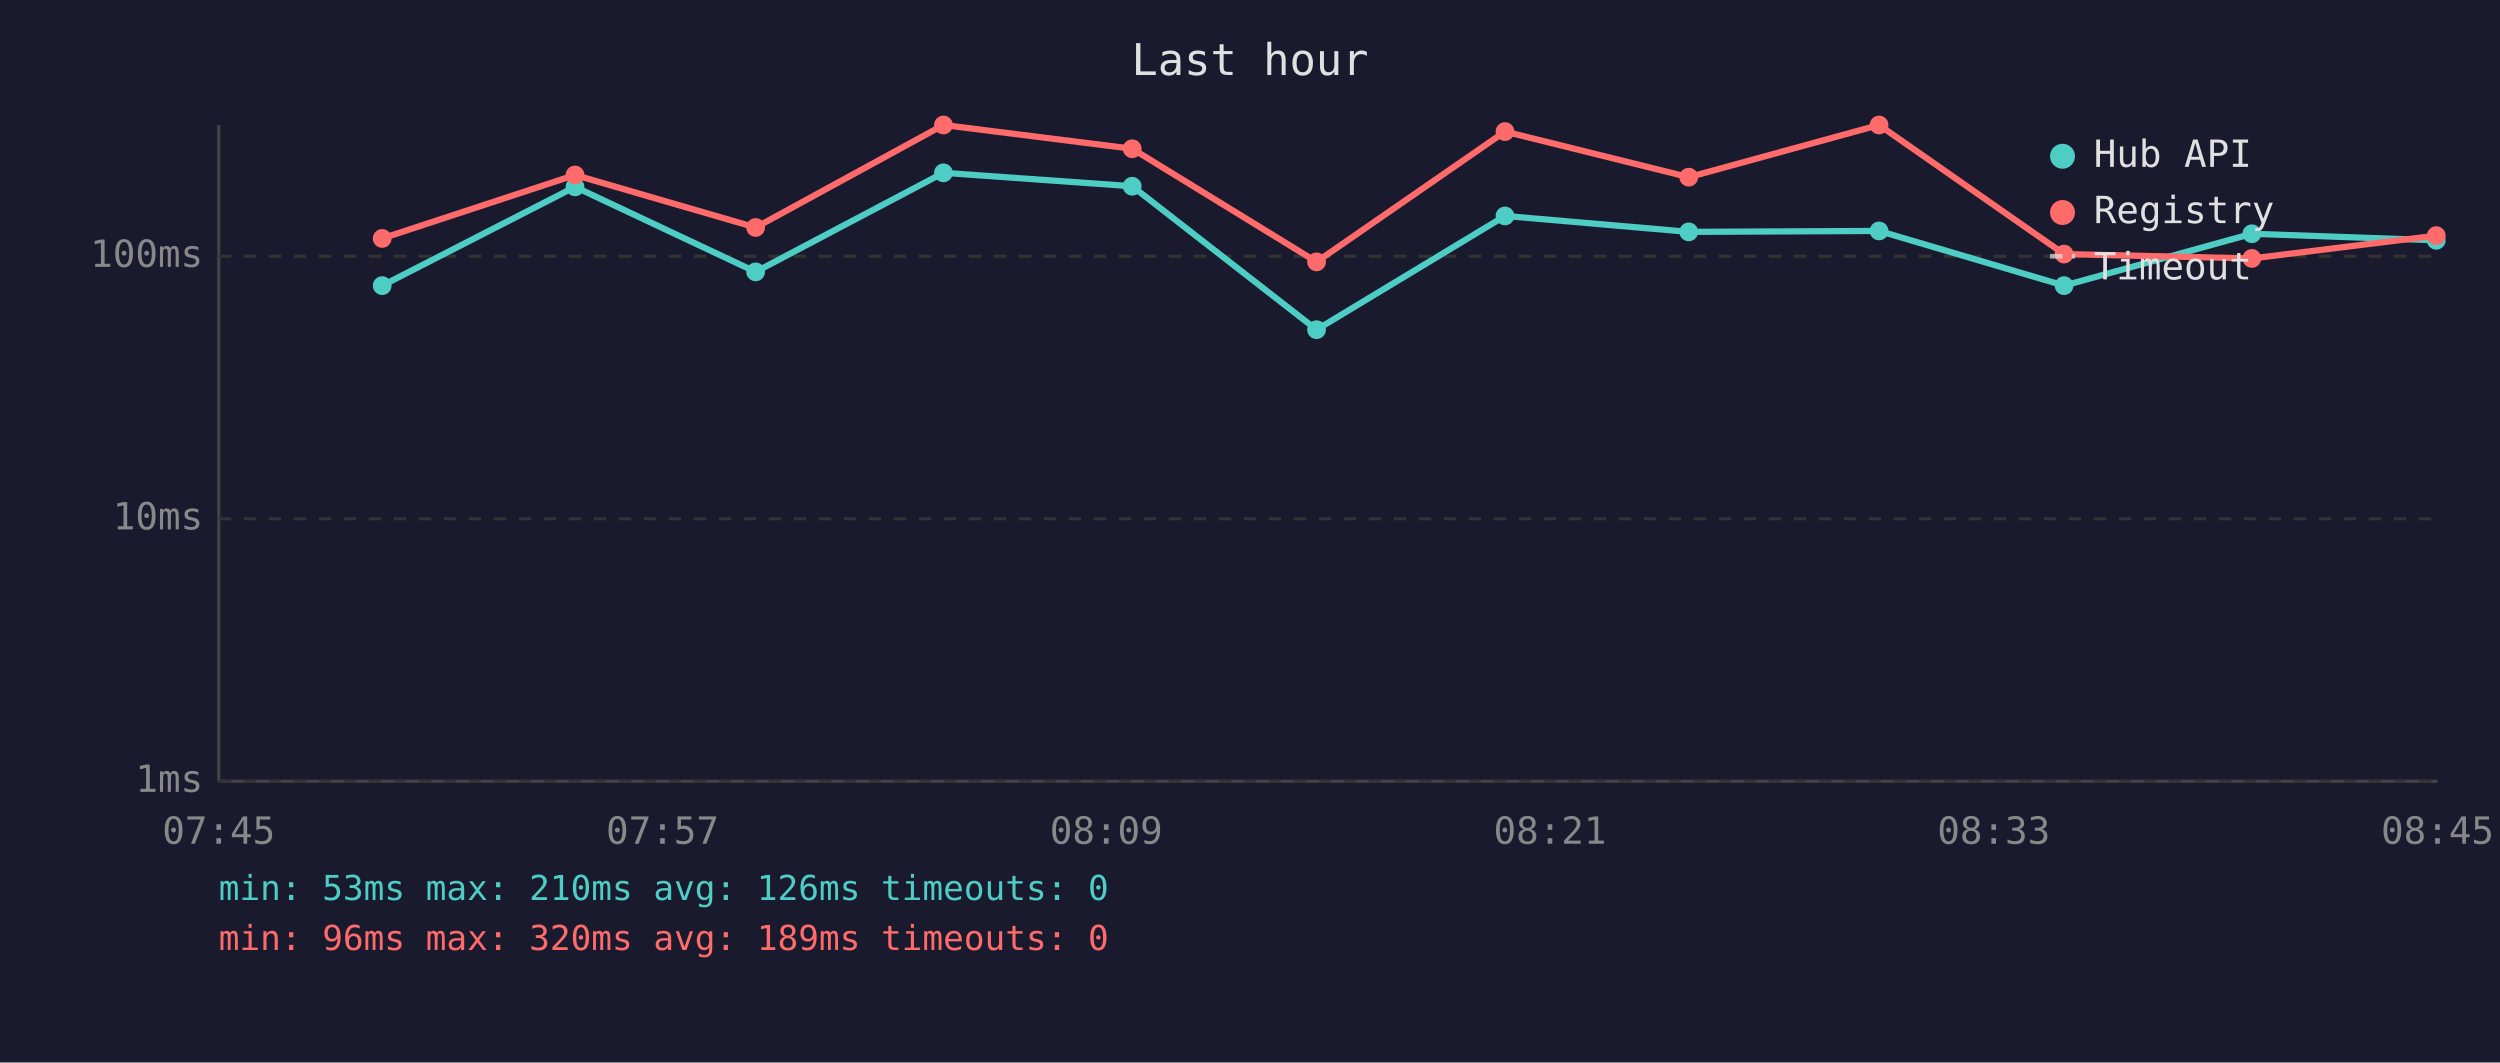
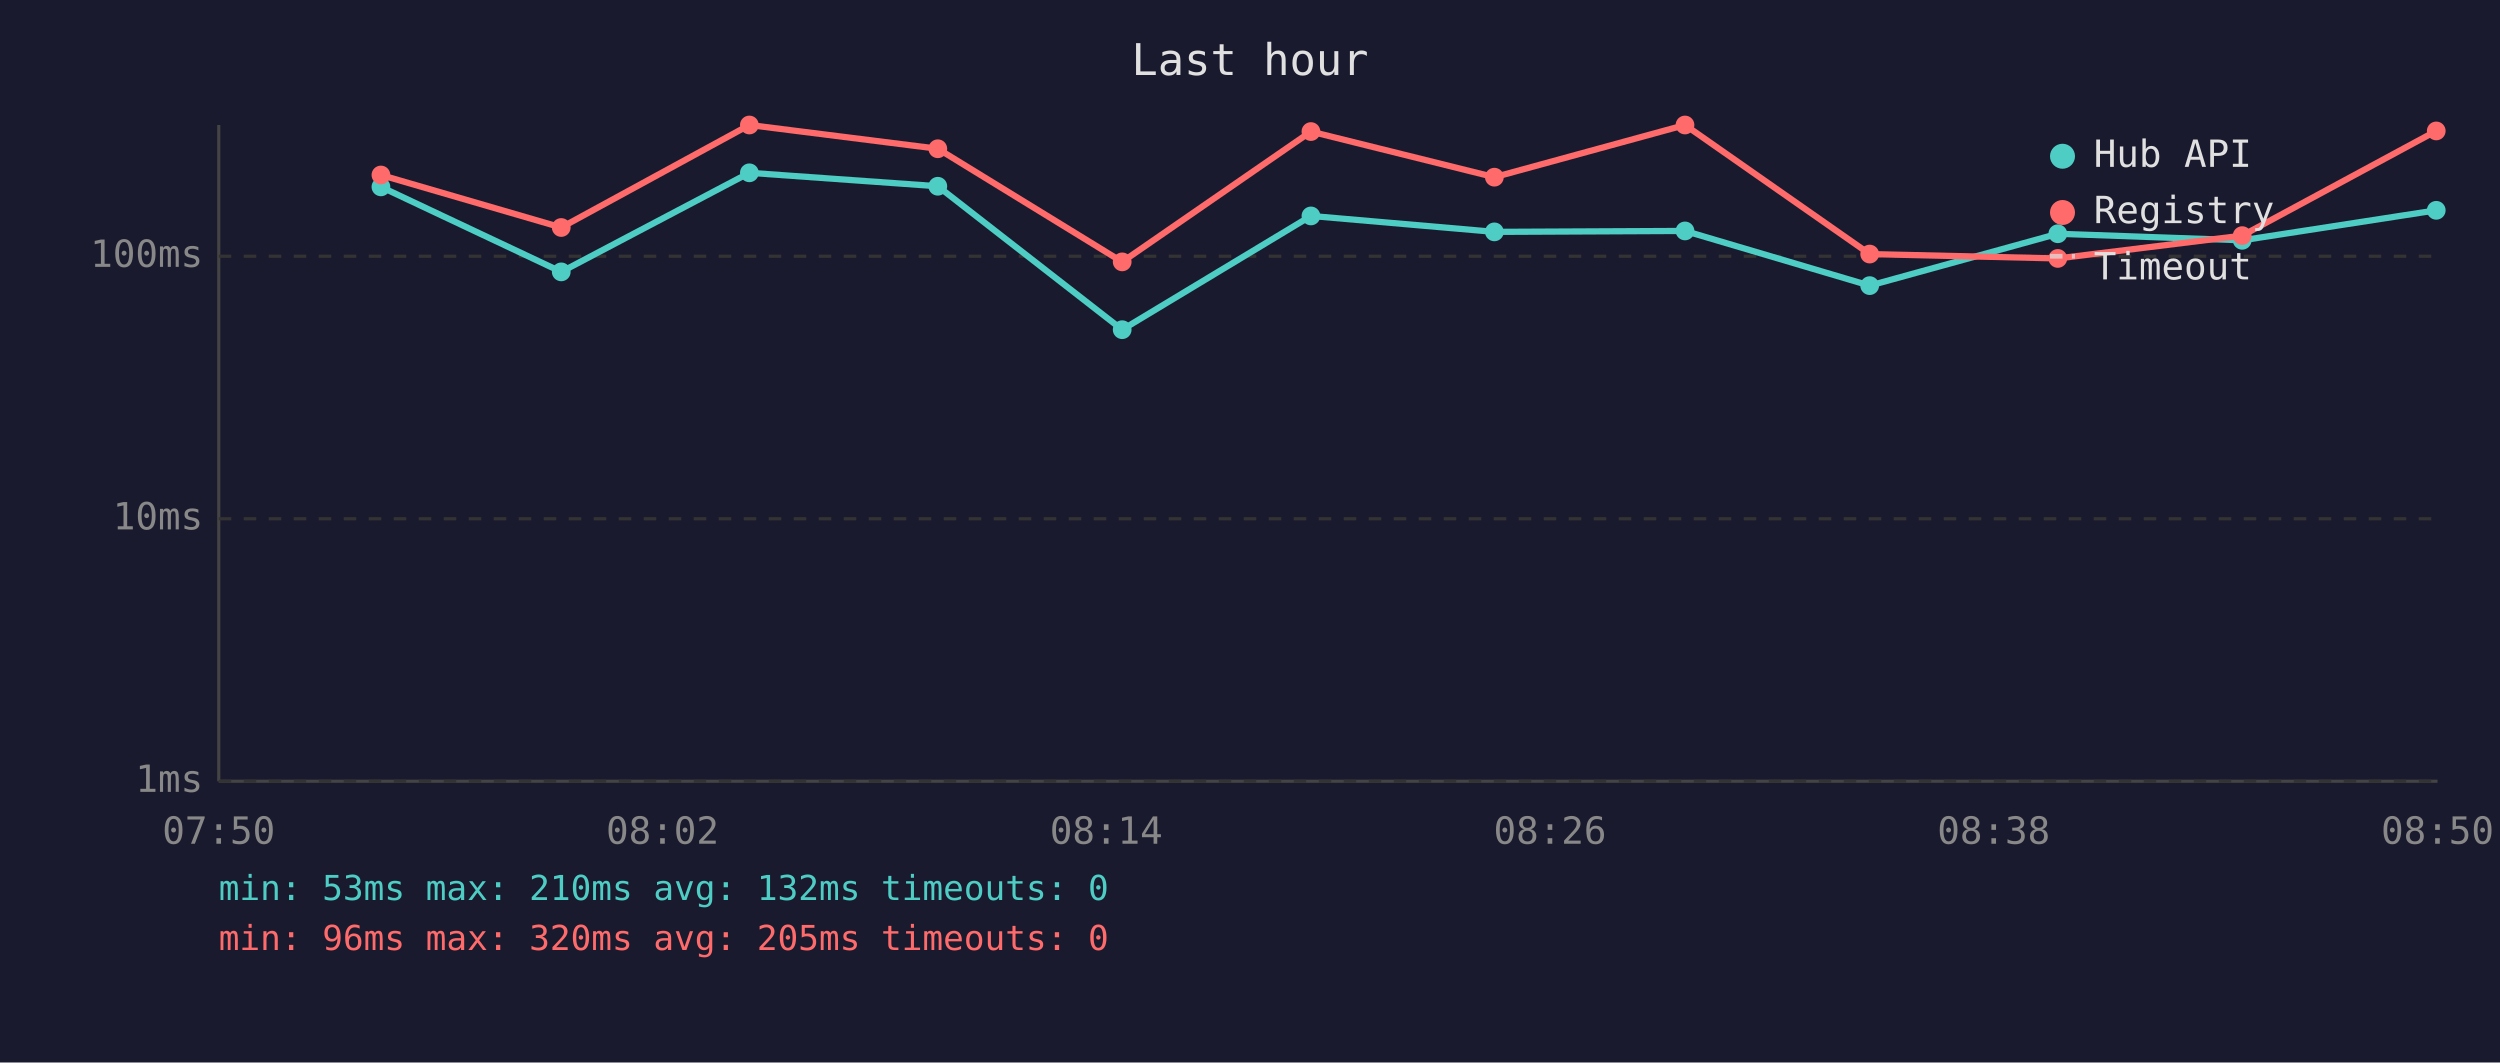
<svg xmlns="http://www.w3.org/2000/svg" viewBox="0 0 800 340" font-family="monospace" font-size="12">
  <rect width="800" height="340" fill="#1a1a2e" />
  <text x="400" y="24" fill="#e0e0e0" font-size="14" text-anchor="middle">Last hour</text>
  <line x1="70" y1="40" x2="70" y2="250" stroke="#444" stroke-width="1" />
  <line x1="70" y1="250" x2="780" y2="250" stroke="#444" stroke-width="1" />
  <line x1="70" y1="250" x2="780" y2="250" stroke="#333" stroke-width="1" stroke-dasharray="4" />
  <text x="65" y="250" fill="#888" text-anchor="end" dominant-baseline="middle">1ms</text>
  <line x1="70" y1="166" x2="780" y2="166" stroke="#333" stroke-width="1" stroke-dasharray="4" />
  <text x="65" y="166" fill="#888" text-anchor="end" dominant-baseline="middle">10ms</text>
  <line x1="70" y1="82" x2="780" y2="82" stroke="#333" stroke-width="1" stroke-dasharray="4" />
  <text x="65" y="82" fill="#888" text-anchor="end" dominant-baseline="middle">100ms</text>
-   <text x="70" y="270" fill="#888" text-anchor="middle">07:45</text>
-   <text x="212" y="270" fill="#888" text-anchor="middle">07:57</text>
-   <text x="354" y="270" fill="#888" text-anchor="middle">08:09</text>
-   <text x="496" y="270" fill="#888" text-anchor="middle">08:21</text>
-   <text x="638" y="270" fill="#888" text-anchor="middle">08:33</text>
-   <text x="780" y="270" fill="#888" text-anchor="middle">08:45</text>
-   <polyline points="122.3,91.4 184.0,59.8 241.8,87.0 301.9,55.3 362.3,59.6 421.3,105.5 481.6,69.1 540.4,74.2 601.3,73.9 660.5,91.4 720.6,74.8 779.6,76.9" fill="none" stroke="#4ecdc4" stroke-width="2" opacity="1" />
-   <circle cx="122.3" cy="91.4" r="3" fill="#4ecdc4" />
-   <circle cx="184.0" cy="59.8" r="3" fill="#4ecdc4" />
-   <circle cx="241.8" cy="87.0" r="3" fill="#4ecdc4" />
-   <circle cx="301.9" cy="55.3" r="3" fill="#4ecdc4" />
-   <circle cx="362.3" cy="59.6" r="3" fill="#4ecdc4" />
-   <circle cx="421.3" cy="105.5" r="3" fill="#4ecdc4" />
-   <circle cx="481.6" cy="69.1" r="3" fill="#4ecdc4" />
-   <circle cx="540.4" cy="74.2" r="3" fill="#4ecdc4" />
-   <circle cx="601.3" cy="73.9" r="3" fill="#4ecdc4" />
-   <circle cx="660.5" cy="91.4" r="3" fill="#4ecdc4" />
-   <circle cx="720.6" cy="74.8" r="3" fill="#4ecdc4" />
-   <circle cx="779.6" cy="76.9" r="3" fill="#4ecdc4" />
-   <polyline points="122.3,76.3 184.0,56.0 241.8,72.8 301.9,40.0 362.3,47.6 421.3,83.8 481.6,42.1 540.4,56.7 601.3,40.0 660.5,81.3 720.6,82.7 779.6,75.4" fill="none" stroke="#ff6b6b" stroke-width="2" opacity="1" />
-   <circle cx="122.3" cy="76.3" r="3" fill="#ff6b6b" />
-   <circle cx="184.0" cy="56.0" r="3" fill="#ff6b6b" />
-   <circle cx="241.8" cy="72.8" r="3" fill="#ff6b6b" />
-   <circle cx="301.9" cy="40.0" r="3" fill="#ff6b6b" />
-   <circle cx="362.3" cy="47.6" r="3" fill="#ff6b6b" />
-   <circle cx="421.3" cy="83.8" r="3" fill="#ff6b6b" />
-   <circle cx="481.6" cy="42.1" r="3" fill="#ff6b6b" />
-   <circle cx="540.4" cy="56.7" r="3" fill="#ff6b6b" />
-   <circle cx="601.3" cy="40.0" r="3" fill="#ff6b6b" />
-   <circle cx="660.5" cy="81.3" r="3" fill="#ff6b6b" />
-   <circle cx="720.6" cy="82.7" r="3" fill="#ff6b6b" />
-   <circle cx="779.6" cy="75.4" r="3" fill="#ff6b6b" />
+   <text x="70" y="270" fill="#888" text-anchor="middle">07:50</text>
+   <text x="212" y="270" fill="#888" text-anchor="middle">08:02</text>
+   <text x="354" y="270" fill="#888" text-anchor="middle">08:14</text>
+   <text x="496" y="270" fill="#888" text-anchor="middle">08:26</text>
+   <text x="638" y="270" fill="#888" text-anchor="middle">08:38</text>
+   <text x="780" y="270" fill="#888" text-anchor="middle">08:50</text>
+   <polyline points="121.9,59.8 179.6,87.0 239.8,55.3 300.1,59.6 359.1,105.5 419.5,69.1 478.2,74.2 539.2,73.9 598.3,91.4 658.5,74.8 717.5,76.9 779.6,67.3" fill="none" stroke="#4ecdc4" stroke-width="2" opacity="1" />
+   <circle cx="121.9" cy="59.8" r="3" fill="#4ecdc4" />
+   <circle cx="179.6" cy="87.0" r="3" fill="#4ecdc4" />
+   <circle cx="239.8" cy="55.3" r="3" fill="#4ecdc4" />
+   <circle cx="300.1" cy="59.6" r="3" fill="#4ecdc4" />
+   <circle cx="359.1" cy="105.5" r="3" fill="#4ecdc4" />
+   <circle cx="419.5" cy="69.1" r="3" fill="#4ecdc4" />
+   <circle cx="478.2" cy="74.2" r="3" fill="#4ecdc4" />
+   <circle cx="539.2" cy="73.9" r="3" fill="#4ecdc4" />
+   <circle cx="598.3" cy="91.4" r="3" fill="#4ecdc4" />
+   <circle cx="658.5" cy="74.8" r="3" fill="#4ecdc4" />
+   <circle cx="717.5" cy="76.9" r="3" fill="#4ecdc4" />
+   <circle cx="779.6" cy="67.3" r="3" fill="#4ecdc4" />
+   <polyline points="121.9,56.0 179.6,72.8 239.8,40.0 300.1,47.6 359.1,83.8 419.5,42.1 478.2,56.7 539.2,40.0 598.3,81.3 658.5,82.7 717.5,75.4 779.6,41.9" fill="none" stroke="#ff6b6b" stroke-width="2" opacity="1" />
+   <circle cx="121.9" cy="56.0" r="3" fill="#ff6b6b" />
+   <circle cx="179.6" cy="72.8" r="3" fill="#ff6b6b" />
+   <circle cx="239.8" cy="40.0" r="3" fill="#ff6b6b" />
+   <circle cx="300.1" cy="47.6" r="3" fill="#ff6b6b" />
+   <circle cx="359.1" cy="83.8" r="3" fill="#ff6b6b" />
+   <circle cx="419.5" cy="42.1" r="3" fill="#ff6b6b" />
+   <circle cx="478.2" cy="56.7" r="3" fill="#ff6b6b" />
+   <circle cx="539.2" cy="40.0" r="3" fill="#ff6b6b" />
+   <circle cx="598.3" cy="81.3" r="3" fill="#ff6b6b" />
+   <circle cx="658.5" cy="82.7" r="3" fill="#ff6b6b" />
+   <circle cx="717.5" cy="75.4" r="3" fill="#ff6b6b" />
+   <circle cx="779.6" cy="41.9" r="3" fill="#ff6b6b" />
  <circle cx="660" cy="50" r="4" fill="#4ecdc4" />
  <text x="670" y="50" fill="#e0e0e0" dominant-baseline="middle">Hub API</text>
  <circle cx="660" cy="68" r="4" fill="#ff6b6b" />
  <text x="670" y="68" fill="#e0e0e0" dominant-baseline="middle">Registry</text>
  <line x1="656" y1="82" x2="664" y2="82" stroke="#e0e0e0" stroke-width="1.5" stroke-dasharray="4,3" opacity="0.7" />
  <text x="670" y="86" fill="#e0e0e0" dominant-baseline="middle">Timeout</text>
-   <text x="70" y="288" fill="#4ecdc4" font-size="11">min: 53ms  max: 210ms  avg: 126ms  timeouts: 0</text>
-   <text x="70" y="304" fill="#ff6b6b" font-size="11">min: 96ms  max: 320ms  avg: 189ms  timeouts: 0</text>
+   <text x="70" y="288" fill="#4ecdc4" font-size="11">min: 53ms  max: 210ms  avg: 132ms  timeouts: 0</text>
+   <text x="70" y="304" fill="#ff6b6b" font-size="11">min: 96ms  max: 320ms  avg: 205ms  timeouts: 0</text>
</svg>
